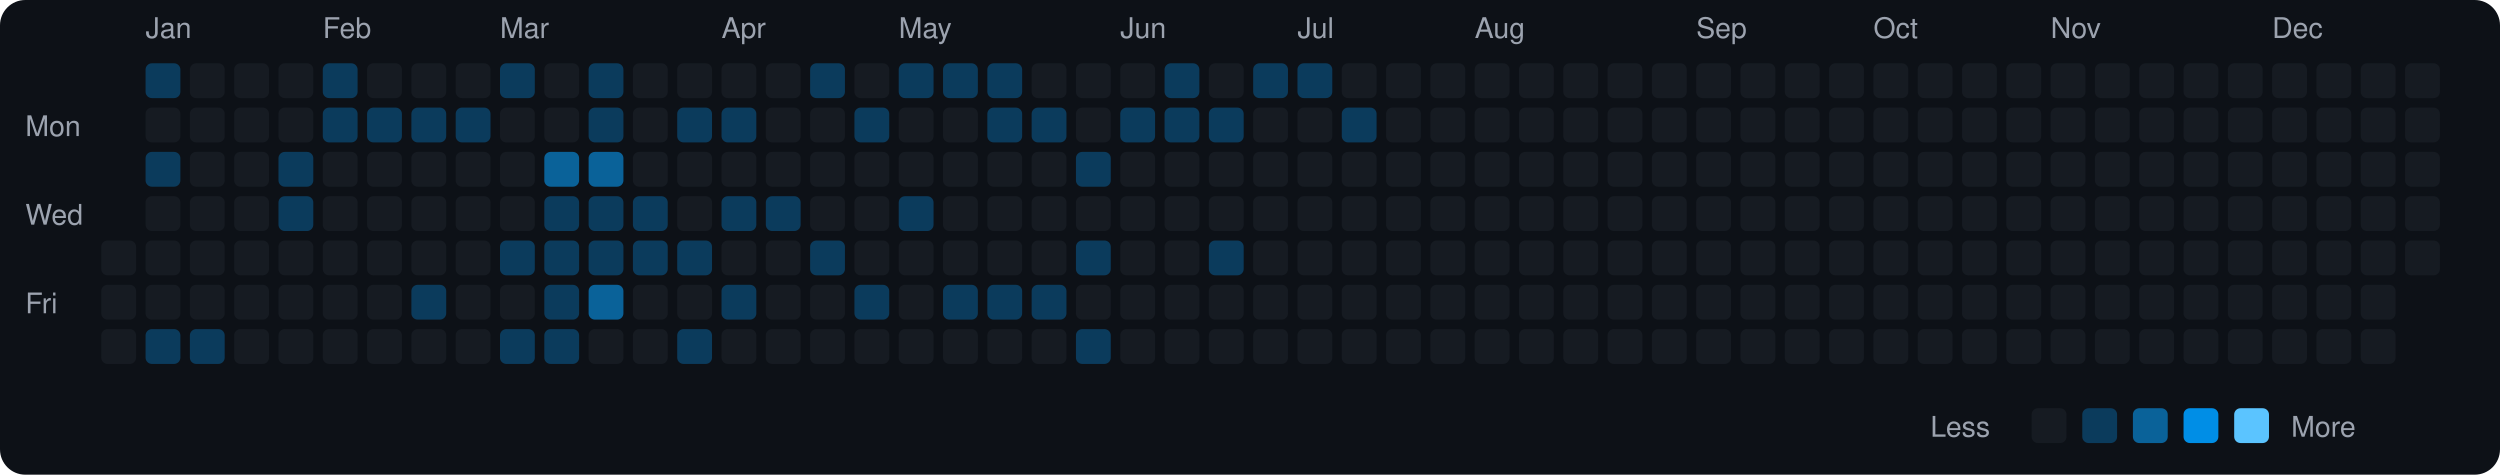
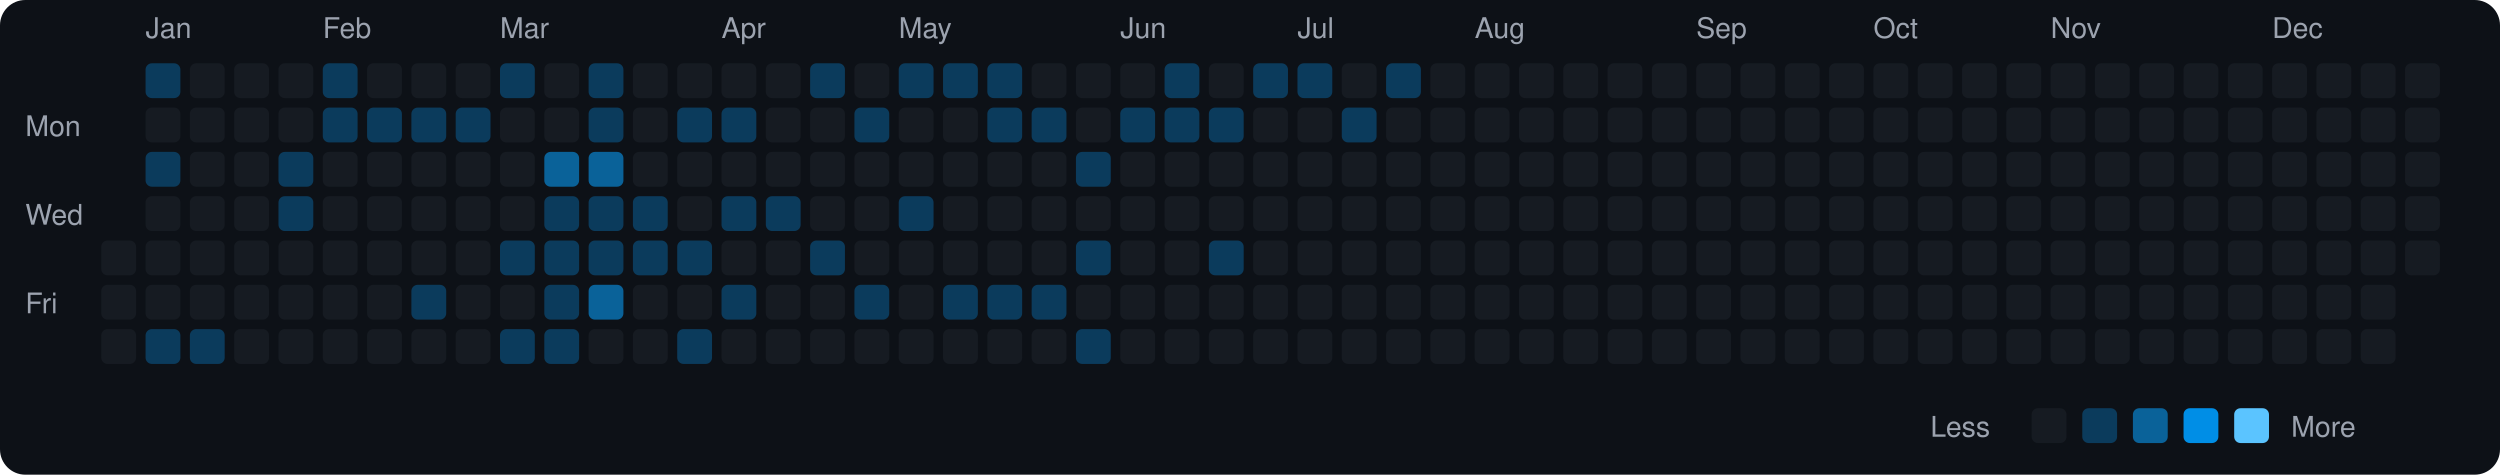
<svg xmlns="http://www.w3.org/2000/svg" viewBox="0 0 790 150" width="790" height="150">
  <rect width="790" height="150" fill="#0d1117" rx="8" ry="8" />
  <text x="8" y="43" fill="#9ca3af" font-size="9" font-family="-apple-system, BlinkMacSystemFont, 'Segoe UI', Helvetica, Arial, sans-serif">Mon</text>
  <text x="8" y="71" fill="#9ca3af" font-size="9" font-family="-apple-system, BlinkMacSystemFont, 'Segoe UI', Helvetica, Arial, sans-serif">Wed</text>
  <text x="8" y="99" fill="#9ca3af" font-size="9" font-family="-apple-system, BlinkMacSystemFont, 'Segoe UI', Helvetica, Arial, sans-serif">Fri</text>
  <rect x="32" y="76" width="11" height="11" rx="2" ry="2" fill="#161b22">
    </rect>
  <rect x="32" y="90" width="11" height="11" rx="2" ry="2" fill="#161b22">
    </rect>
  <rect x="32" y="104" width="11" height="11" rx="2" ry="2" fill="#161b22">
    </rect>
  <text x="46" y="12" fill="#9ca3af" font-size="9" font-family="-apple-system, BlinkMacSystemFont, 'Segoe UI', Helvetica, Arial, sans-serif">Jan</text>
  <rect x="46" y="20" width="11" height="11" rx="2" ry="2" fill="#0b3b5c">
    </rect>
  <rect x="46" y="34" width="11" height="11" rx="2" ry="2" fill="#161b22">
    </rect>
  <rect x="46" y="48" width="11" height="11" rx="2" ry="2" fill="#0b3b5c">
    </rect>
  <rect x="46" y="62" width="11" height="11" rx="2" ry="2" fill="#161b22">
    </rect>
  <rect x="46" y="76" width="11" height="11" rx="2" ry="2" fill="#161b22">
    </rect>
  <rect x="46" y="90" width="11" height="11" rx="2" ry="2" fill="#161b22">
    </rect>
  <rect x="46" y="104" width="11" height="11" rx="2" ry="2" fill="#0b3b5c">
    </rect>
  <rect x="60" y="20" width="11" height="11" rx="2" ry="2" fill="#161b22">
    </rect>
  <rect x="60" y="34" width="11" height="11" rx="2" ry="2" fill="#161b22">
    </rect>
  <rect x="60" y="48" width="11" height="11" rx="2" ry="2" fill="#161b22">
    </rect>
  <rect x="60" y="62" width="11" height="11" rx="2" ry="2" fill="#161b22">
    </rect>
  <rect x="60" y="76" width="11" height="11" rx="2" ry="2" fill="#161b22">
    </rect>
  <rect x="60" y="90" width="11" height="11" rx="2" ry="2" fill="#161b22">
    </rect>
  <rect x="60" y="104" width="11" height="11" rx="2" ry="2" fill="#0b3b5c">
    </rect>
  <rect x="74" y="20" width="11" height="11" rx="2" ry="2" fill="#161b22">
    </rect>
  <rect x="74" y="34" width="11" height="11" rx="2" ry="2" fill="#161b22">
    </rect>
  <rect x="74" y="48" width="11" height="11" rx="2" ry="2" fill="#161b22">
    </rect>
  <rect x="74" y="62" width="11" height="11" rx="2" ry="2" fill="#161b22">
    </rect>
  <rect x="74" y="76" width="11" height="11" rx="2" ry="2" fill="#161b22">
    </rect>
  <rect x="74" y="90" width="11" height="11" rx="2" ry="2" fill="#161b22">
    </rect>
  <rect x="74" y="104" width="11" height="11" rx="2" ry="2" fill="#161b22">
    </rect>
  <rect x="88" y="20" width="11" height="11" rx="2" ry="2" fill="#161b22">
    </rect>
  <rect x="88" y="34" width="11" height="11" rx="2" ry="2" fill="#161b22">
    </rect>
  <rect x="88" y="48" width="11" height="11" rx="2" ry="2" fill="#0b3b5c">
    </rect>
  <rect x="88" y="62" width="11" height="11" rx="2" ry="2" fill="#0b3b5c">
    </rect>
  <rect x="88" y="76" width="11" height="11" rx="2" ry="2" fill="#161b22">
    </rect>
  <rect x="88" y="90" width="11" height="11" rx="2" ry="2" fill="#161b22">
    </rect>
  <rect x="88" y="104" width="11" height="11" rx="2" ry="2" fill="#161b22">
    </rect>
  <text x="102" y="12" fill="#9ca3af" font-size="9" font-family="-apple-system, BlinkMacSystemFont, 'Segoe UI', Helvetica, Arial, sans-serif">Feb</text>
  <rect x="102" y="20" width="11" height="11" rx="2" ry="2" fill="#0b3b5c">
    </rect>
  <rect x="102" y="34" width="11" height="11" rx="2" ry="2" fill="#0b3b5c">
    </rect>
  <rect x="102" y="48" width="11" height="11" rx="2" ry="2" fill="#161b22">
    </rect>
  <rect x="102" y="62" width="11" height="11" rx="2" ry="2" fill="#161b22">
    </rect>
  <rect x="102" y="76" width="11" height="11" rx="2" ry="2" fill="#161b22">
    </rect>
  <rect x="102" y="90" width="11" height="11" rx="2" ry="2" fill="#161b22">
    </rect>
  <rect x="102" y="104" width="11" height="11" rx="2" ry="2" fill="#161b22">
    </rect>
  <rect x="116" y="20" width="11" height="11" rx="2" ry="2" fill="#161b22">
    </rect>
  <rect x="116" y="34" width="11" height="11" rx="2" ry="2" fill="#0b3b5c">
    </rect>
  <rect x="116" y="48" width="11" height="11" rx="2" ry="2" fill="#161b22">
    </rect>
  <rect x="116" y="62" width="11" height="11" rx="2" ry="2" fill="#161b22">
    </rect>
  <rect x="116" y="76" width="11" height="11" rx="2" ry="2" fill="#161b22">
    </rect>
  <rect x="116" y="90" width="11" height="11" rx="2" ry="2" fill="#161b22">
    </rect>
  <rect x="116" y="104" width="11" height="11" rx="2" ry="2" fill="#161b22">
    </rect>
  <rect x="130" y="20" width="11" height="11" rx="2" ry="2" fill="#161b22">
    </rect>
  <rect x="130" y="34" width="11" height="11" rx="2" ry="2" fill="#0b3b5c">
    </rect>
  <rect x="130" y="48" width="11" height="11" rx="2" ry="2" fill="#161b22">
    </rect>
  <rect x="130" y="62" width="11" height="11" rx="2" ry="2" fill="#161b22">
    </rect>
  <rect x="130" y="76" width="11" height="11" rx="2" ry="2" fill="#161b22">
    </rect>
  <rect x="130" y="90" width="11" height="11" rx="2" ry="2" fill="#0b3b5c">
    </rect>
  <rect x="130" y="104" width="11" height="11" rx="2" ry="2" fill="#161b22">
    </rect>
  <rect x="144" y="20" width="11" height="11" rx="2" ry="2" fill="#161b22">
    </rect>
  <rect x="144" y="34" width="11" height="11" rx="2" ry="2" fill="#0b3b5c">
    </rect>
  <rect x="144" y="48" width="11" height="11" rx="2" ry="2" fill="#161b22">
    </rect>
  <rect x="144" y="62" width="11" height="11" rx="2" ry="2" fill="#161b22">
    </rect>
  <rect x="144" y="76" width="11" height="11" rx="2" ry="2" fill="#161b22">
    </rect>
  <rect x="144" y="90" width="11" height="11" rx="2" ry="2" fill="#161b22">
    </rect>
  <rect x="144" y="104" width="11" height="11" rx="2" ry="2" fill="#161b22">
    </rect>
  <text x="158" y="12" fill="#9ca3af" font-size="9" font-family="-apple-system, BlinkMacSystemFont, 'Segoe UI', Helvetica, Arial, sans-serif">Mar</text>
  <rect x="158" y="20" width="11" height="11" rx="2" ry="2" fill="#0b3b5c">
    </rect>
  <rect x="158" y="34" width="11" height="11" rx="2" ry="2" fill="#161b22">
    </rect>
  <rect x="158" y="48" width="11" height="11" rx="2" ry="2" fill="#161b22">
    </rect>
  <rect x="158" y="62" width="11" height="11" rx="2" ry="2" fill="#161b22">
    </rect>
  <rect x="158" y="76" width="11" height="11" rx="2" ry="2" fill="#0b3b5c">
    </rect>
  <rect x="158" y="90" width="11" height="11" rx="2" ry="2" fill="#161b22">
    </rect>
  <rect x="158" y="104" width="11" height="11" rx="2" ry="2" fill="#0b3b5c">
    </rect>
  <rect x="172" y="20" width="11" height="11" rx="2" ry="2" fill="#161b22">
    </rect>
  <rect x="172" y="34" width="11" height="11" rx="2" ry="2" fill="#161b22">
    </rect>
  <rect x="172" y="48" width="11" height="11" rx="2" ry="2" fill="#0a6299">
    </rect>
  <rect x="172" y="62" width="11" height="11" rx="2" ry="2" fill="#0b3b5c">
    </rect>
  <rect x="172" y="76" width="11" height="11" rx="2" ry="2" fill="#0b3b5c">
    </rect>
  <rect x="172" y="90" width="11" height="11" rx="2" ry="2" fill="#0b3b5c">
    </rect>
  <rect x="172" y="104" width="11" height="11" rx="2" ry="2" fill="#0b3b5c">
    </rect>
  <rect x="186" y="20" width="11" height="11" rx="2" ry="2" fill="#0b3b5c">
    </rect>
  <rect x="186" y="34" width="11" height="11" rx="2" ry="2" fill="#0b3b5c">
    </rect>
  <rect x="186" y="48" width="11" height="11" rx="2" ry="2" fill="#0a6299">
    </rect>
  <rect x="186" y="62" width="11" height="11" rx="2" ry="2" fill="#0b3b5c">
    </rect>
  <rect x="186" y="76" width="11" height="11" rx="2" ry="2" fill="#0b3b5c">
    </rect>
  <rect x="186" y="90" width="11" height="11" rx="2" ry="2" fill="#0a6299">
    </rect>
  <rect x="186" y="104" width="11" height="11" rx="2" ry="2" fill="#161b22">
    </rect>
  <rect x="200" y="20" width="11" height="11" rx="2" ry="2" fill="#161b22">
    </rect>
  <rect x="200" y="34" width="11" height="11" rx="2" ry="2" fill="#161b22">
    </rect>
  <rect x="200" y="48" width="11" height="11" rx="2" ry="2" fill="#161b22">
    </rect>
  <rect x="200" y="62" width="11" height="11" rx="2" ry="2" fill="#0b3b5c">
    </rect>
  <rect x="200" y="76" width="11" height="11" rx="2" ry="2" fill="#0b3b5c">
    </rect>
  <rect x="200" y="90" width="11" height="11" rx="2" ry="2" fill="#161b22">
    </rect>
  <rect x="200" y="104" width="11" height="11" rx="2" ry="2" fill="#161b22">
    </rect>
  <rect x="214" y="20" width="11" height="11" rx="2" ry="2" fill="#161b22">
    </rect>
  <rect x="214" y="34" width="11" height="11" rx="2" ry="2" fill="#0b3b5c">
    </rect>
  <rect x="214" y="48" width="11" height="11" rx="2" ry="2" fill="#161b22">
    </rect>
  <rect x="214" y="62" width="11" height="11" rx="2" ry="2" fill="#161b22">
    </rect>
  <rect x="214" y="76" width="11" height="11" rx="2" ry="2" fill="#0b3b5c">
    </rect>
  <rect x="214" y="90" width="11" height="11" rx="2" ry="2" fill="#161b22">
    </rect>
  <rect x="214" y="104" width="11" height="11" rx="2" ry="2" fill="#0b3b5c">
    </rect>
  <text x="228" y="12" fill="#9ca3af" font-size="9" font-family="-apple-system, BlinkMacSystemFont, 'Segoe UI', Helvetica, Arial, sans-serif">Apr</text>
  <rect x="228" y="20" width="11" height="11" rx="2" ry="2" fill="#161b22">
    </rect>
  <rect x="228" y="34" width="11" height="11" rx="2" ry="2" fill="#0b3b5c">
    </rect>
  <rect x="228" y="48" width="11" height="11" rx="2" ry="2" fill="#161b22">
    </rect>
  <rect x="228" y="62" width="11" height="11" rx="2" ry="2" fill="#0b3b5c">
    </rect>
  <rect x="228" y="76" width="11" height="11" rx="2" ry="2" fill="#161b22">
    </rect>
  <rect x="228" y="90" width="11" height="11" rx="2" ry="2" fill="#0b3b5c">
    </rect>
  <rect x="228" y="104" width="11" height="11" rx="2" ry="2" fill="#161b22">
    </rect>
  <rect x="242" y="20" width="11" height="11" rx="2" ry="2" fill="#161b22">
    </rect>
  <rect x="242" y="34" width="11" height="11" rx="2" ry="2" fill="#161b22">
    </rect>
  <rect x="242" y="48" width="11" height="11" rx="2" ry="2" fill="#161b22">
    </rect>
  <rect x="242" y="62" width="11" height="11" rx="2" ry="2" fill="#0b3b5c">
    </rect>
  <rect x="242" y="76" width="11" height="11" rx="2" ry="2" fill="#161b22">
    </rect>
  <rect x="242" y="90" width="11" height="11" rx="2" ry="2" fill="#161b22">
    </rect>
  <rect x="242" y="104" width="11" height="11" rx="2" ry="2" fill="#161b22">
    </rect>
  <rect x="256" y="20" width="11" height="11" rx="2" ry="2" fill="#0b3b5c">
    </rect>
  <rect x="256" y="34" width="11" height="11" rx="2" ry="2" fill="#161b22">
    </rect>
  <rect x="256" y="48" width="11" height="11" rx="2" ry="2" fill="#161b22">
    </rect>
  <rect x="256" y="62" width="11" height="11" rx="2" ry="2" fill="#161b22">
    </rect>
  <rect x="256" y="76" width="11" height="11" rx="2" ry="2" fill="#0b3b5c">
    </rect>
  <rect x="256" y="90" width="11" height="11" rx="2" ry="2" fill="#161b22">
    </rect>
  <rect x="256" y="104" width="11" height="11" rx="2" ry="2" fill="#161b22">
    </rect>
  <rect x="270" y="20" width="11" height="11" rx="2" ry="2" fill="#161b22">
    </rect>
  <rect x="270" y="34" width="11" height="11" rx="2" ry="2" fill="#0b3b5c">
    </rect>
  <rect x="270" y="48" width="11" height="11" rx="2" ry="2" fill="#161b22">
    </rect>
  <rect x="270" y="62" width="11" height="11" rx="2" ry="2" fill="#161b22">
    </rect>
  <rect x="270" y="76" width="11" height="11" rx="2" ry="2" fill="#161b22">
    </rect>
  <rect x="270" y="90" width="11" height="11" rx="2" ry="2" fill="#0b3b5c">
    </rect>
  <rect x="270" y="104" width="11" height="11" rx="2" ry="2" fill="#161b22">
    </rect>
  <text x="284" y="12" fill="#9ca3af" font-size="9" font-family="-apple-system, BlinkMacSystemFont, 'Segoe UI', Helvetica, Arial, sans-serif">May</text>
  <rect x="284" y="20" width="11" height="11" rx="2" ry="2" fill="#0b3b5c">
    </rect>
  <rect x="284" y="34" width="11" height="11" rx="2" ry="2" fill="#161b22">
    </rect>
  <rect x="284" y="48" width="11" height="11" rx="2" ry="2" fill="#161b22">
    </rect>
  <rect x="284" y="62" width="11" height="11" rx="2" ry="2" fill="#0b3b5c">
    </rect>
  <rect x="284" y="76" width="11" height="11" rx="2" ry="2" fill="#161b22">
    </rect>
  <rect x="284" y="90" width="11" height="11" rx="2" ry="2" fill="#161b22">
    </rect>
  <rect x="284" y="104" width="11" height="11" rx="2" ry="2" fill="#161b22">
    </rect>
  <rect x="298" y="20" width="11" height="11" rx="2" ry="2" fill="#0b3b5c">
    </rect>
  <rect x="298" y="34" width="11" height="11" rx="2" ry="2" fill="#161b22">
    </rect>
  <rect x="298" y="48" width="11" height="11" rx="2" ry="2" fill="#161b22">
    </rect>
  <rect x="298" y="62" width="11" height="11" rx="2" ry="2" fill="#161b22">
    </rect>
  <rect x="298" y="76" width="11" height="11" rx="2" ry="2" fill="#161b22">
    </rect>
  <rect x="298" y="90" width="11" height="11" rx="2" ry="2" fill="#0b3b5c">
    </rect>
  <rect x="298" y="104" width="11" height="11" rx="2" ry="2" fill="#161b22">
    </rect>
  <rect x="312" y="20" width="11" height="11" rx="2" ry="2" fill="#0b3b5c">
    </rect>
  <rect x="312" y="34" width="11" height="11" rx="2" ry="2" fill="#0b3b5c">
    </rect>
  <rect x="312" y="48" width="11" height="11" rx="2" ry="2" fill="#161b22">
    </rect>
  <rect x="312" y="62" width="11" height="11" rx="2" ry="2" fill="#161b22">
    </rect>
  <rect x="312" y="76" width="11" height="11" rx="2" ry="2" fill="#161b22">
    </rect>
  <rect x="312" y="90" width="11" height="11" rx="2" ry="2" fill="#0b3b5c">
    </rect>
  <rect x="312" y="104" width="11" height="11" rx="2" ry="2" fill="#161b22">
    </rect>
  <rect x="326" y="20" width="11" height="11" rx="2" ry="2" fill="#161b22">
    </rect>
  <rect x="326" y="34" width="11" height="11" rx="2" ry="2" fill="#0b3b5c">
    </rect>
  <rect x="326" y="48" width="11" height="11" rx="2" ry="2" fill="#161b22">
    </rect>
  <rect x="326" y="62" width="11" height="11" rx="2" ry="2" fill="#161b22">
    </rect>
  <rect x="326" y="76" width="11" height="11" rx="2" ry="2" fill="#161b22">
    </rect>
  <rect x="326" y="90" width="11" height="11" rx="2" ry="2" fill="#0b3b5c">
    </rect>
  <rect x="326" y="104" width="11" height="11" rx="2" ry="2" fill="#161b22">
    </rect>
  <rect x="340" y="20" width="11" height="11" rx="2" ry="2" fill="#161b22">
    </rect>
  <rect x="340" y="34" width="11" height="11" rx="2" ry="2" fill="#161b22">
    </rect>
  <rect x="340" y="48" width="11" height="11" rx="2" ry="2" fill="#0b3b5c">
    </rect>
  <rect x="340" y="62" width="11" height="11" rx="2" ry="2" fill="#161b22">
    </rect>
  <rect x="340" y="76" width="11" height="11" rx="2" ry="2" fill="#0b3b5c">
    </rect>
  <rect x="340" y="90" width="11" height="11" rx="2" ry="2" fill="#161b22">
    </rect>
  <rect x="340" y="104" width="11" height="11" rx="2" ry="2" fill="#0b3b5c">
    </rect>
  <text x="354" y="12" fill="#9ca3af" font-size="9" font-family="-apple-system, BlinkMacSystemFont, 'Segoe UI', Helvetica, Arial, sans-serif">Jun</text>
  <rect x="354" y="20" width="11" height="11" rx="2" ry="2" fill="#161b22">
    </rect>
  <rect x="354" y="34" width="11" height="11" rx="2" ry="2" fill="#0b3b5c">
    </rect>
  <rect x="354" y="48" width="11" height="11" rx="2" ry="2" fill="#161b22">
    </rect>
  <rect x="354" y="62" width="11" height="11" rx="2" ry="2" fill="#161b22">
    </rect>
  <rect x="354" y="76" width="11" height="11" rx="2" ry="2" fill="#161b22">
    </rect>
  <rect x="354" y="90" width="11" height="11" rx="2" ry="2" fill="#161b22">
    </rect>
  <rect x="354" y="104" width="11" height="11" rx="2" ry="2" fill="#161b22">
    </rect>
  <rect x="368" y="20" width="11" height="11" rx="2" ry="2" fill="#0b3b5c">
    </rect>
  <rect x="368" y="34" width="11" height="11" rx="2" ry="2" fill="#0b3b5c">
    </rect>
  <rect x="368" y="48" width="11" height="11" rx="2" ry="2" fill="#161b22">
    </rect>
  <rect x="368" y="62" width="11" height="11" rx="2" ry="2" fill="#161b22">
    </rect>
  <rect x="368" y="76" width="11" height="11" rx="2" ry="2" fill="#161b22">
    </rect>
  <rect x="368" y="90" width="11" height="11" rx="2" ry="2" fill="#161b22">
    </rect>
  <rect x="368" y="104" width="11" height="11" rx="2" ry="2" fill="#161b22">
    </rect>
  <rect x="382" y="20" width="11" height="11" rx="2" ry="2" fill="#161b22">
    </rect>
  <rect x="382" y="34" width="11" height="11" rx="2" ry="2" fill="#0b3b5c">
    </rect>
  <rect x="382" y="48" width="11" height="11" rx="2" ry="2" fill="#161b22">
    </rect>
  <rect x="382" y="62" width="11" height="11" rx="2" ry="2" fill="#161b22">
    </rect>
  <rect x="382" y="76" width="11" height="11" rx="2" ry="2" fill="#0b3b5c">
    </rect>
  <rect x="382" y="90" width="11" height="11" rx="2" ry="2" fill="#161b22">
    </rect>
  <rect x="382" y="104" width="11" height="11" rx="2" ry="2" fill="#161b22">
    </rect>
  <rect x="396" y="20" width="11" height="11" rx="2" ry="2" fill="#0b3b5c">
    </rect>
  <rect x="396" y="34" width="11" height="11" rx="2" ry="2" fill="#161b22">
    </rect>
  <rect x="396" y="48" width="11" height="11" rx="2" ry="2" fill="#161b22">
    </rect>
  <rect x="396" y="62" width="11" height="11" rx="2" ry="2" fill="#161b22">
    </rect>
  <rect x="396" y="76" width="11" height="11" rx="2" ry="2" fill="#161b22">
    </rect>
  <rect x="396" y="90" width="11" height="11" rx="2" ry="2" fill="#161b22">
    </rect>
  <rect x="396" y="104" width="11" height="11" rx="2" ry="2" fill="#161b22">
    </rect>
  <text x="410" y="12" fill="#9ca3af" font-size="9" font-family="-apple-system, BlinkMacSystemFont, 'Segoe UI', Helvetica, Arial, sans-serif">Jul</text>
  <rect x="410" y="20" width="11" height="11" rx="2" ry="2" fill="#0b3b5c">
    </rect>
  <rect x="410" y="34" width="11" height="11" rx="2" ry="2" fill="#161b22">
    </rect>
  <rect x="410" y="48" width="11" height="11" rx="2" ry="2" fill="#161b22">
    </rect>
  <rect x="410" y="62" width="11" height="11" rx="2" ry="2" fill="#161b22">
    </rect>
  <rect x="410" y="76" width="11" height="11" rx="2" ry="2" fill="#161b22">
    </rect>
  <rect x="410" y="90" width="11" height="11" rx="2" ry="2" fill="#161b22">
    </rect>
  <rect x="410" y="104" width="11" height="11" rx="2" ry="2" fill="#161b22">
    </rect>
  <rect x="424" y="20" width="11" height="11" rx="2" ry="2" fill="#161b22">
    </rect>
  <rect x="424" y="34" width="11" height="11" rx="2" ry="2" fill="#0b3b5c">
    </rect>
  <rect x="424" y="48" width="11" height="11" rx="2" ry="2" fill="#161b22">
    </rect>
  <rect x="424" y="62" width="11" height="11" rx="2" ry="2" fill="#161b22">
    </rect>
  <rect x="424" y="76" width="11" height="11" rx="2" ry="2" fill="#161b22">
    </rect>
  <rect x="424" y="90" width="11" height="11" rx="2" ry="2" fill="#161b22">
    </rect>
  <rect x="424" y="104" width="11" height="11" rx="2" ry="2" fill="#161b22">
    </rect>
-   <rect x="438" y="20" width="11" height="11" rx="2" ry="2" fill="#161b22">
+   <rect x="438" y="20" width="11" height="11" rx="2" ry="2" fill="#0b3b5c">
    </rect>
  <rect x="438" y="34" width="11" height="11" rx="2" ry="2" fill="#161b22">
    </rect>
  <rect x="438" y="48" width="11" height="11" rx="2" ry="2" fill="#161b22">
    </rect>
  <rect x="438" y="62" width="11" height="11" rx="2" ry="2" fill="#161b22">
    </rect>
  <rect x="438" y="76" width="11" height="11" rx="2" ry="2" fill="#161b22">
    </rect>
  <rect x="438" y="90" width="11" height="11" rx="2" ry="2" fill="#161b22">
    </rect>
  <rect x="438" y="104" width="11" height="11" rx="2" ry="2" fill="#161b22">
    </rect>
  <rect x="452" y="20" width="11" height="11" rx="2" ry="2" fill="#161b22">
    </rect>
  <rect x="452" y="34" width="11" height="11" rx="2" ry="2" fill="#161b22">
    </rect>
  <rect x="452" y="48" width="11" height="11" rx="2" ry="2" fill="#161b22">
    </rect>
  <rect x="452" y="62" width="11" height="11" rx="2" ry="2" fill="#161b22">
    </rect>
  <rect x="452" y="76" width="11" height="11" rx="2" ry="2" fill="#161b22">
    </rect>
  <rect x="452" y="90" width="11" height="11" rx="2" ry="2" fill="#161b22">
    </rect>
  <rect x="452" y="104" width="11" height="11" rx="2" ry="2" fill="#161b22">
    </rect>
  <text x="466" y="12" fill="#9ca3af" font-size="9" font-family="-apple-system, BlinkMacSystemFont, 'Segoe UI', Helvetica, Arial, sans-serif">Aug</text>
  <rect x="466" y="20" width="11" height="11" rx="2" ry="2" fill="#161b22">
    </rect>
  <rect x="466" y="34" width="11" height="11" rx="2" ry="2" fill="#161b22">
    </rect>
  <rect x="466" y="48" width="11" height="11" rx="2" ry="2" fill="#161b22">
    </rect>
  <rect x="466" y="62" width="11" height="11" rx="2" ry="2" fill="#161b22">
    </rect>
  <rect x="466" y="76" width="11" height="11" rx="2" ry="2" fill="#161b22">
    </rect>
  <rect x="466" y="90" width="11" height="11" rx="2" ry="2" fill="#161b22">
    </rect>
  <rect x="466" y="104" width="11" height="11" rx="2" ry="2" fill="#161b22">
    </rect>
  <rect x="480" y="20" width="11" height="11" rx="2" ry="2" fill="#161b22">
    </rect>
  <rect x="480" y="34" width="11" height="11" rx="2" ry="2" fill="#161b22">
    </rect>
  <rect x="480" y="48" width="11" height="11" rx="2" ry="2" fill="#161b22">
    </rect>
  <rect x="480" y="62" width="11" height="11" rx="2" ry="2" fill="#161b22">
    </rect>
  <rect x="480" y="76" width="11" height="11" rx="2" ry="2" fill="#161b22">
    </rect>
  <rect x="480" y="90" width="11" height="11" rx="2" ry="2" fill="#161b22">
    </rect>
  <rect x="480" y="104" width="11" height="11" rx="2" ry="2" fill="#161b22">
    </rect>
  <rect x="494" y="20" width="11" height="11" rx="2" ry="2" fill="#161b22">
    </rect>
  <rect x="494" y="34" width="11" height="11" rx="2" ry="2" fill="#161b22">
    </rect>
  <rect x="494" y="48" width="11" height="11" rx="2" ry="2" fill="#161b22">
    </rect>
  <rect x="494" y="62" width="11" height="11" rx="2" ry="2" fill="#161b22">
    </rect>
  <rect x="494" y="76" width="11" height="11" rx="2" ry="2" fill="#161b22">
    </rect>
  <rect x="494" y="90" width="11" height="11" rx="2" ry="2" fill="#161b22">
    </rect>
  <rect x="494" y="104" width="11" height="11" rx="2" ry="2" fill="#161b22">
    </rect>
  <rect x="508" y="20" width="11" height="11" rx="2" ry="2" fill="#161b22">
    </rect>
  <rect x="508" y="34" width="11" height="11" rx="2" ry="2" fill="#161b22">
    </rect>
  <rect x="508" y="48" width="11" height="11" rx="2" ry="2" fill="#161b22">
    </rect>
  <rect x="508" y="62" width="11" height="11" rx="2" ry="2" fill="#161b22">
    </rect>
  <rect x="508" y="76" width="11" height="11" rx="2" ry="2" fill="#161b22">
    </rect>
  <rect x="508" y="90" width="11" height="11" rx="2" ry="2" fill="#161b22">
    </rect>
  <rect x="508" y="104" width="11" height="11" rx="2" ry="2" fill="#161b22">
    </rect>
  <rect x="522" y="20" width="11" height="11" rx="2" ry="2" fill="#161b22">
    </rect>
  <rect x="522" y="34" width="11" height="11" rx="2" ry="2" fill="#161b22">
    </rect>
  <rect x="522" y="48" width="11" height="11" rx="2" ry="2" fill="#161b22">
    </rect>
  <rect x="522" y="62" width="11" height="11" rx="2" ry="2" fill="#161b22">
    </rect>
  <rect x="522" y="76" width="11" height="11" rx="2" ry="2" fill="#161b22">
    </rect>
  <rect x="522" y="90" width="11" height="11" rx="2" ry="2" fill="#161b22">
    </rect>
  <rect x="522" y="104" width="11" height="11" rx="2" ry="2" fill="#161b22">
    </rect>
  <text x="536" y="12" fill="#9ca3af" font-size="9" font-family="-apple-system, BlinkMacSystemFont, 'Segoe UI', Helvetica, Arial, sans-serif">Sep</text>
  <rect x="536" y="20" width="11" height="11" rx="2" ry="2" fill="#161b22">
    </rect>
  <rect x="536" y="34" width="11" height="11" rx="2" ry="2" fill="#161b22">
    </rect>
  <rect x="536" y="48" width="11" height="11" rx="2" ry="2" fill="#161b22">
    </rect>
  <rect x="536" y="62" width="11" height="11" rx="2" ry="2" fill="#161b22">
    </rect>
  <rect x="536" y="76" width="11" height="11" rx="2" ry="2" fill="#161b22">
    </rect>
  <rect x="536" y="90" width="11" height="11" rx="2" ry="2" fill="#161b22">
    </rect>
  <rect x="536" y="104" width="11" height="11" rx="2" ry="2" fill="#161b22">
    </rect>
  <rect x="550" y="20" width="11" height="11" rx="2" ry="2" fill="#161b22">
    </rect>
  <rect x="550" y="34" width="11" height="11" rx="2" ry="2" fill="#161b22">
    </rect>
  <rect x="550" y="48" width="11" height="11" rx="2" ry="2" fill="#161b22">
    </rect>
  <rect x="550" y="62" width="11" height="11" rx="2" ry="2" fill="#161b22">
    </rect>
  <rect x="550" y="76" width="11" height="11" rx="2" ry="2" fill="#161b22">
    </rect>
  <rect x="550" y="90" width="11" height="11" rx="2" ry="2" fill="#161b22">
    </rect>
  <rect x="550" y="104" width="11" height="11" rx="2" ry="2" fill="#161b22">
    </rect>
  <rect x="564" y="20" width="11" height="11" rx="2" ry="2" fill="#161b22">
    </rect>
  <rect x="564" y="34" width="11" height="11" rx="2" ry="2" fill="#161b22">
    </rect>
  <rect x="564" y="48" width="11" height="11" rx="2" ry="2" fill="#161b22">
    </rect>
  <rect x="564" y="62" width="11" height="11" rx="2" ry="2" fill="#161b22">
    </rect>
  <rect x="564" y="76" width="11" height="11" rx="2" ry="2" fill="#161b22">
    </rect>
  <rect x="564" y="90" width="11" height="11" rx="2" ry="2" fill="#161b22">
    </rect>
  <rect x="564" y="104" width="11" height="11" rx="2" ry="2" fill="#161b22">
    </rect>
  <rect x="578" y="20" width="11" height="11" rx="2" ry="2" fill="#161b22">
    </rect>
  <rect x="578" y="34" width="11" height="11" rx="2" ry="2" fill="#161b22">
    </rect>
  <rect x="578" y="48" width="11" height="11" rx="2" ry="2" fill="#161b22">
    </rect>
  <rect x="578" y="62" width="11" height="11" rx="2" ry="2" fill="#161b22">
    </rect>
  <rect x="578" y="76" width="11" height="11" rx="2" ry="2" fill="#161b22">
    </rect>
  <rect x="578" y="90" width="11" height="11" rx="2" ry="2" fill="#161b22">
    </rect>
  <rect x="578" y="104" width="11" height="11" rx="2" ry="2" fill="#161b22">
    </rect>
  <text x="592" y="12" fill="#9ca3af" font-size="9" font-family="-apple-system, BlinkMacSystemFont, 'Segoe UI', Helvetica, Arial, sans-serif">Oct</text>
  <rect x="592" y="20" width="11" height="11" rx="2" ry="2" fill="#161b22">
    </rect>
  <rect x="592" y="34" width="11" height="11" rx="2" ry="2" fill="#161b22">
    </rect>
  <rect x="592" y="48" width="11" height="11" rx="2" ry="2" fill="#161b22">
    </rect>
  <rect x="592" y="62" width="11" height="11" rx="2" ry="2" fill="#161b22">
    </rect>
  <rect x="592" y="76" width="11" height="11" rx="2" ry="2" fill="#161b22">
    </rect>
  <rect x="592" y="90" width="11" height="11" rx="2" ry="2" fill="#161b22">
    </rect>
  <rect x="592" y="104" width="11" height="11" rx="2" ry="2" fill="#161b22">
    </rect>
  <rect x="606" y="20" width="11" height="11" rx="2" ry="2" fill="#161b22">
    </rect>
  <rect x="606" y="34" width="11" height="11" rx="2" ry="2" fill="#161b22">
    </rect>
  <rect x="606" y="48" width="11" height="11" rx="2" ry="2" fill="#161b22">
    </rect>
  <rect x="606" y="62" width="11" height="11" rx="2" ry="2" fill="#161b22">
    </rect>
  <rect x="606" y="76" width="11" height="11" rx="2" ry="2" fill="#161b22">
    </rect>
  <rect x="606" y="90" width="11" height="11" rx="2" ry="2" fill="#161b22">
    </rect>
  <rect x="606" y="104" width="11" height="11" rx="2" ry="2" fill="#161b22">
    </rect>
  <rect x="620" y="20" width="11" height="11" rx="2" ry="2" fill="#161b22">
    </rect>
  <rect x="620" y="34" width="11" height="11" rx="2" ry="2" fill="#161b22">
    </rect>
  <rect x="620" y="48" width="11" height="11" rx="2" ry="2" fill="#161b22">
    </rect>
  <rect x="620" y="62" width="11" height="11" rx="2" ry="2" fill="#161b22">
    </rect>
  <rect x="620" y="76" width="11" height="11" rx="2" ry="2" fill="#161b22">
    </rect>
  <rect x="620" y="90" width="11" height="11" rx="2" ry="2" fill="#161b22">
    </rect>
  <rect x="620" y="104" width="11" height="11" rx="2" ry="2" fill="#161b22">
    </rect>
  <rect x="634" y="20" width="11" height="11" rx="2" ry="2" fill="#161b22">
    </rect>
  <rect x="634" y="34" width="11" height="11" rx="2" ry="2" fill="#161b22">
    </rect>
  <rect x="634" y="48" width="11" height="11" rx="2" ry="2" fill="#161b22">
    </rect>
  <rect x="634" y="62" width="11" height="11" rx="2" ry="2" fill="#161b22">
    </rect>
  <rect x="634" y="76" width="11" height="11" rx="2" ry="2" fill="#161b22">
    </rect>
  <rect x="634" y="90" width="11" height="11" rx="2" ry="2" fill="#161b22">
    </rect>
  <rect x="634" y="104" width="11" height="11" rx="2" ry="2" fill="#161b22">
    </rect>
  <text x="648" y="12" fill="#9ca3af" font-size="9" font-family="-apple-system, BlinkMacSystemFont, 'Segoe UI', Helvetica, Arial, sans-serif">Nov</text>
  <rect x="648" y="20" width="11" height="11" rx="2" ry="2" fill="#161b22">
    </rect>
  <rect x="648" y="34" width="11" height="11" rx="2" ry="2" fill="#161b22">
    </rect>
  <rect x="648" y="48" width="11" height="11" rx="2" ry="2" fill="#161b22">
    </rect>
  <rect x="648" y="62" width="11" height="11" rx="2" ry="2" fill="#161b22">
    </rect>
  <rect x="648" y="76" width="11" height="11" rx="2" ry="2" fill="#161b22">
    </rect>
  <rect x="648" y="90" width="11" height="11" rx="2" ry="2" fill="#161b22">
    </rect>
  <rect x="648" y="104" width="11" height="11" rx="2" ry="2" fill="#161b22">
    </rect>
  <rect x="662" y="20" width="11" height="11" rx="2" ry="2" fill="#161b22">
    </rect>
  <rect x="662" y="34" width="11" height="11" rx="2" ry="2" fill="#161b22">
    </rect>
  <rect x="662" y="48" width="11" height="11" rx="2" ry="2" fill="#161b22">
    </rect>
  <rect x="662" y="62" width="11" height="11" rx="2" ry="2" fill="#161b22">
    </rect>
  <rect x="662" y="76" width="11" height="11" rx="2" ry="2" fill="#161b22">
    </rect>
  <rect x="662" y="90" width="11" height="11" rx="2" ry="2" fill="#161b22">
    </rect>
  <rect x="662" y="104" width="11" height="11" rx="2" ry="2" fill="#161b22">
    </rect>
  <rect x="676" y="20" width="11" height="11" rx="2" ry="2" fill="#161b22">
    </rect>
  <rect x="676" y="34" width="11" height="11" rx="2" ry="2" fill="#161b22">
    </rect>
  <rect x="676" y="48" width="11" height="11" rx="2" ry="2" fill="#161b22">
    </rect>
  <rect x="676" y="62" width="11" height="11" rx="2" ry="2" fill="#161b22">
    </rect>
  <rect x="676" y="76" width="11" height="11" rx="2" ry="2" fill="#161b22">
    </rect>
  <rect x="676" y="90" width="11" height="11" rx="2" ry="2" fill="#161b22">
    </rect>
  <rect x="676" y="104" width="11" height="11" rx="2" ry="2" fill="#161b22">
    </rect>
  <rect x="690" y="20" width="11" height="11" rx="2" ry="2" fill="#161b22">
    </rect>
  <rect x="690" y="34" width="11" height="11" rx="2" ry="2" fill="#161b22">
    </rect>
  <rect x="690" y="48" width="11" height="11" rx="2" ry="2" fill="#161b22">
    </rect>
  <rect x="690" y="62" width="11" height="11" rx="2" ry="2" fill="#161b22">
    </rect>
  <rect x="690" y="76" width="11" height="11" rx="2" ry="2" fill="#161b22">
    </rect>
  <rect x="690" y="90" width="11" height="11" rx="2" ry="2" fill="#161b22">
    </rect>
  <rect x="690" y="104" width="11" height="11" rx="2" ry="2" fill="#161b22">
    </rect>
  <rect x="704" y="20" width="11" height="11" rx="2" ry="2" fill="#161b22">
    </rect>
  <rect x="704" y="34" width="11" height="11" rx="2" ry="2" fill="#161b22">
    </rect>
  <rect x="704" y="48" width="11" height="11" rx="2" ry="2" fill="#161b22">
    </rect>
  <rect x="704" y="62" width="11" height="11" rx="2" ry="2" fill="#161b22">
    </rect>
  <rect x="704" y="76" width="11" height="11" rx="2" ry="2" fill="#161b22">
    </rect>
  <rect x="704" y="90" width="11" height="11" rx="2" ry="2" fill="#161b22">
    </rect>
  <rect x="704" y="104" width="11" height="11" rx="2" ry="2" fill="#161b22">
    </rect>
  <text x="718" y="12" fill="#9ca3af" font-size="9" font-family="-apple-system, BlinkMacSystemFont, 'Segoe UI', Helvetica, Arial, sans-serif">Dec</text>
  <rect x="718" y="20" width="11" height="11" rx="2" ry="2" fill="#161b22">
    </rect>
  <rect x="718" y="34" width="11" height="11" rx="2" ry="2" fill="#161b22">
    </rect>
  <rect x="718" y="48" width="11" height="11" rx="2" ry="2" fill="#161b22">
    </rect>
  <rect x="718" y="62" width="11" height="11" rx="2" ry="2" fill="#161b22">
    </rect>
  <rect x="718" y="76" width="11" height="11" rx="2" ry="2" fill="#161b22">
    </rect>
  <rect x="718" y="90" width="11" height="11" rx="2" ry="2" fill="#161b22">
    </rect>
  <rect x="718" y="104" width="11" height="11" rx="2" ry="2" fill="#161b22">
    </rect>
  <rect x="732" y="20" width="11" height="11" rx="2" ry="2" fill="#161b22">
    </rect>
  <rect x="732" y="34" width="11" height="11" rx="2" ry="2" fill="#161b22">
    </rect>
  <rect x="732" y="48" width="11" height="11" rx="2" ry="2" fill="#161b22">
    </rect>
  <rect x="732" y="62" width="11" height="11" rx="2" ry="2" fill="#161b22">
    </rect>
  <rect x="732" y="76" width="11" height="11" rx="2" ry="2" fill="#161b22">
    </rect>
  <rect x="732" y="90" width="11" height="11" rx="2" ry="2" fill="#161b22">
    </rect>
  <rect x="732" y="104" width="11" height="11" rx="2" ry="2" fill="#161b22">
    </rect>
  <rect x="746" y="20" width="11" height="11" rx="2" ry="2" fill="#161b22">
    </rect>
  <rect x="746" y="34" width="11" height="11" rx="2" ry="2" fill="#161b22">
    </rect>
  <rect x="746" y="48" width="11" height="11" rx="2" ry="2" fill="#161b22">
    </rect>
  <rect x="746" y="62" width="11" height="11" rx="2" ry="2" fill="#161b22">
    </rect>
  <rect x="746" y="76" width="11" height="11" rx="2" ry="2" fill="#161b22">
    </rect>
  <rect x="746" y="90" width="11" height="11" rx="2" ry="2" fill="#161b22">
    </rect>
  <rect x="746" y="104" width="11" height="11" rx="2" ry="2" fill="#161b22">
    </rect>
  <rect x="760" y="20" width="11" height="11" rx="2" ry="2" fill="#161b22">
    </rect>
  <rect x="760" y="34" width="11" height="11" rx="2" ry="2" fill="#161b22">
    </rect>
  <rect x="760" y="48" width="11" height="11" rx="2" ry="2" fill="#161b22">
    </rect>
  <rect x="760" y="62" width="11" height="11" rx="2" ry="2" fill="#161b22">
    </rect>
  <rect x="760" y="76" width="11" height="11" rx="2" ry="2" fill="#161b22">
    </rect>
  <text x="610" y="138" fill="#9ca3af" font-size="9" font-family="-apple-system, BlinkMacSystemFont, 'Segoe UI', Helvetica, Arial, sans-serif">Less</text>
  <rect x="642" y="129" width="11" height="11" rx="2" ry="2" fill="#161b22" />
  <rect x="658" y="129" width="11" height="11" rx="2" ry="2" fill="#0b3b5c" />
  <rect x="674" y="129" width="11" height="11" rx="2" ry="2" fill="#0a6299" />
  <rect x="690" y="129" width="11" height="11" rx="2" ry="2" fill="#008ee6" />
  <rect x="706" y="129" width="11" height="11" rx="2" ry="2" fill="#5bc4ff" />
  <text x="724" y="138" fill="#9ca3af" font-size="9" font-family="-apple-system, BlinkMacSystemFont, 'Segoe UI', Helvetica, Arial, sans-serif">More</text>
</svg>
